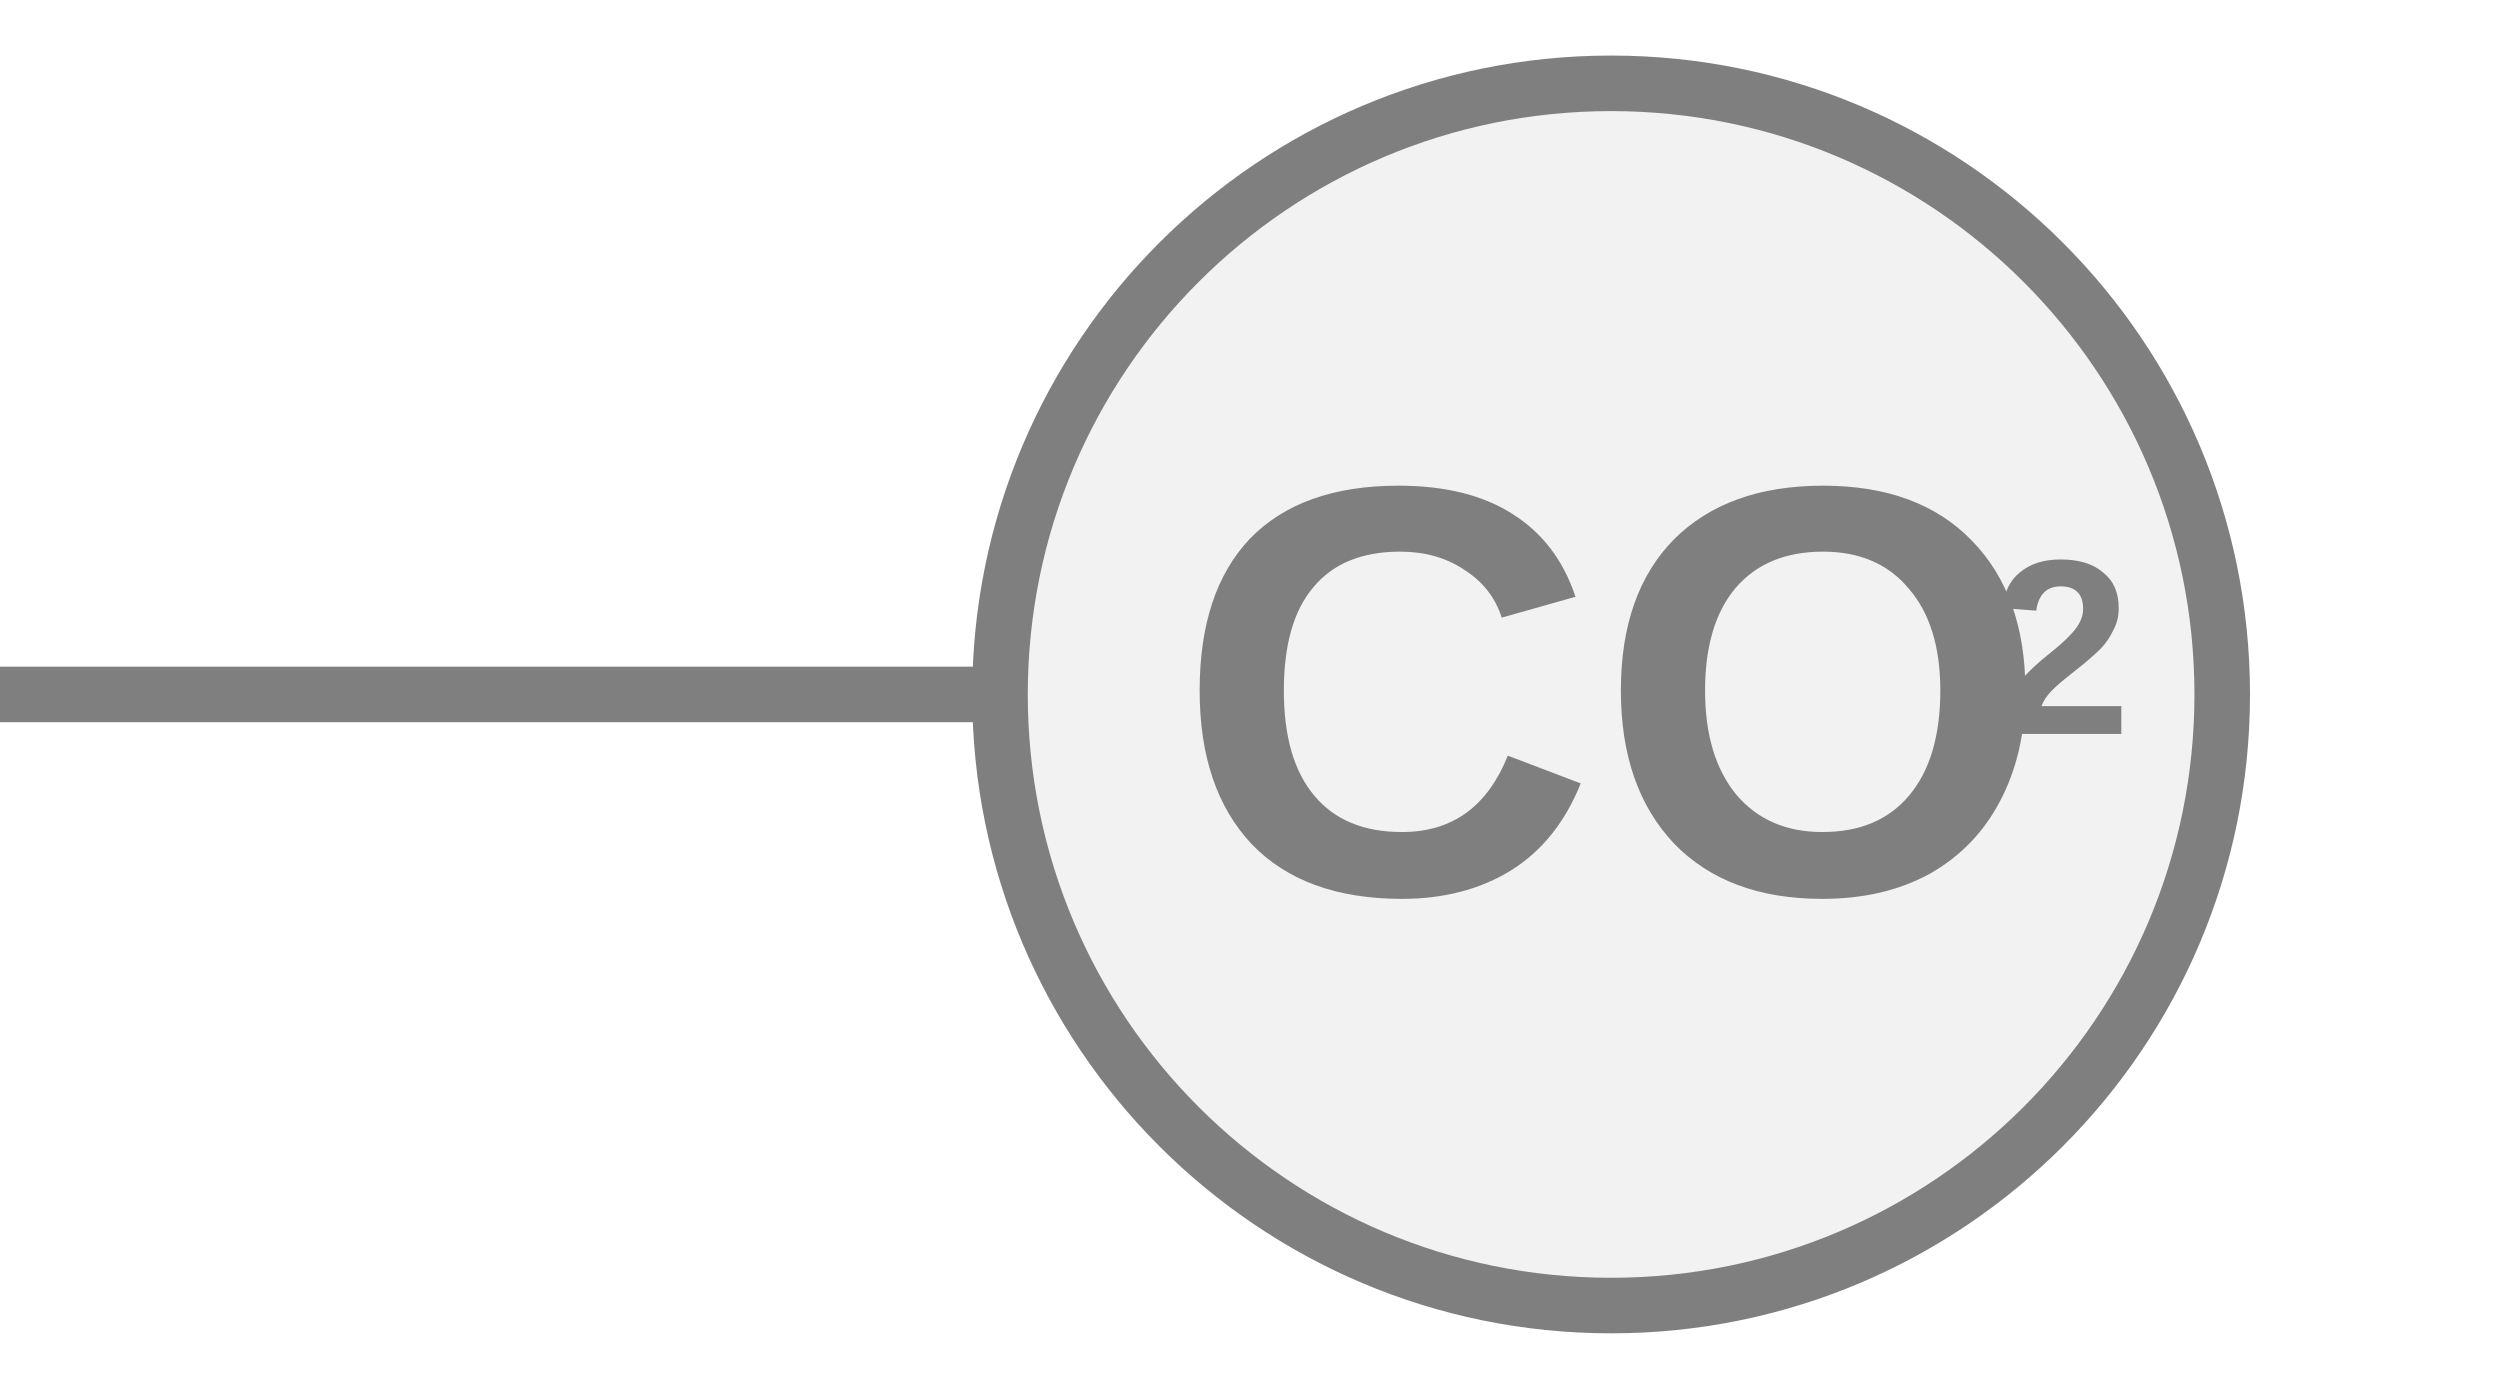
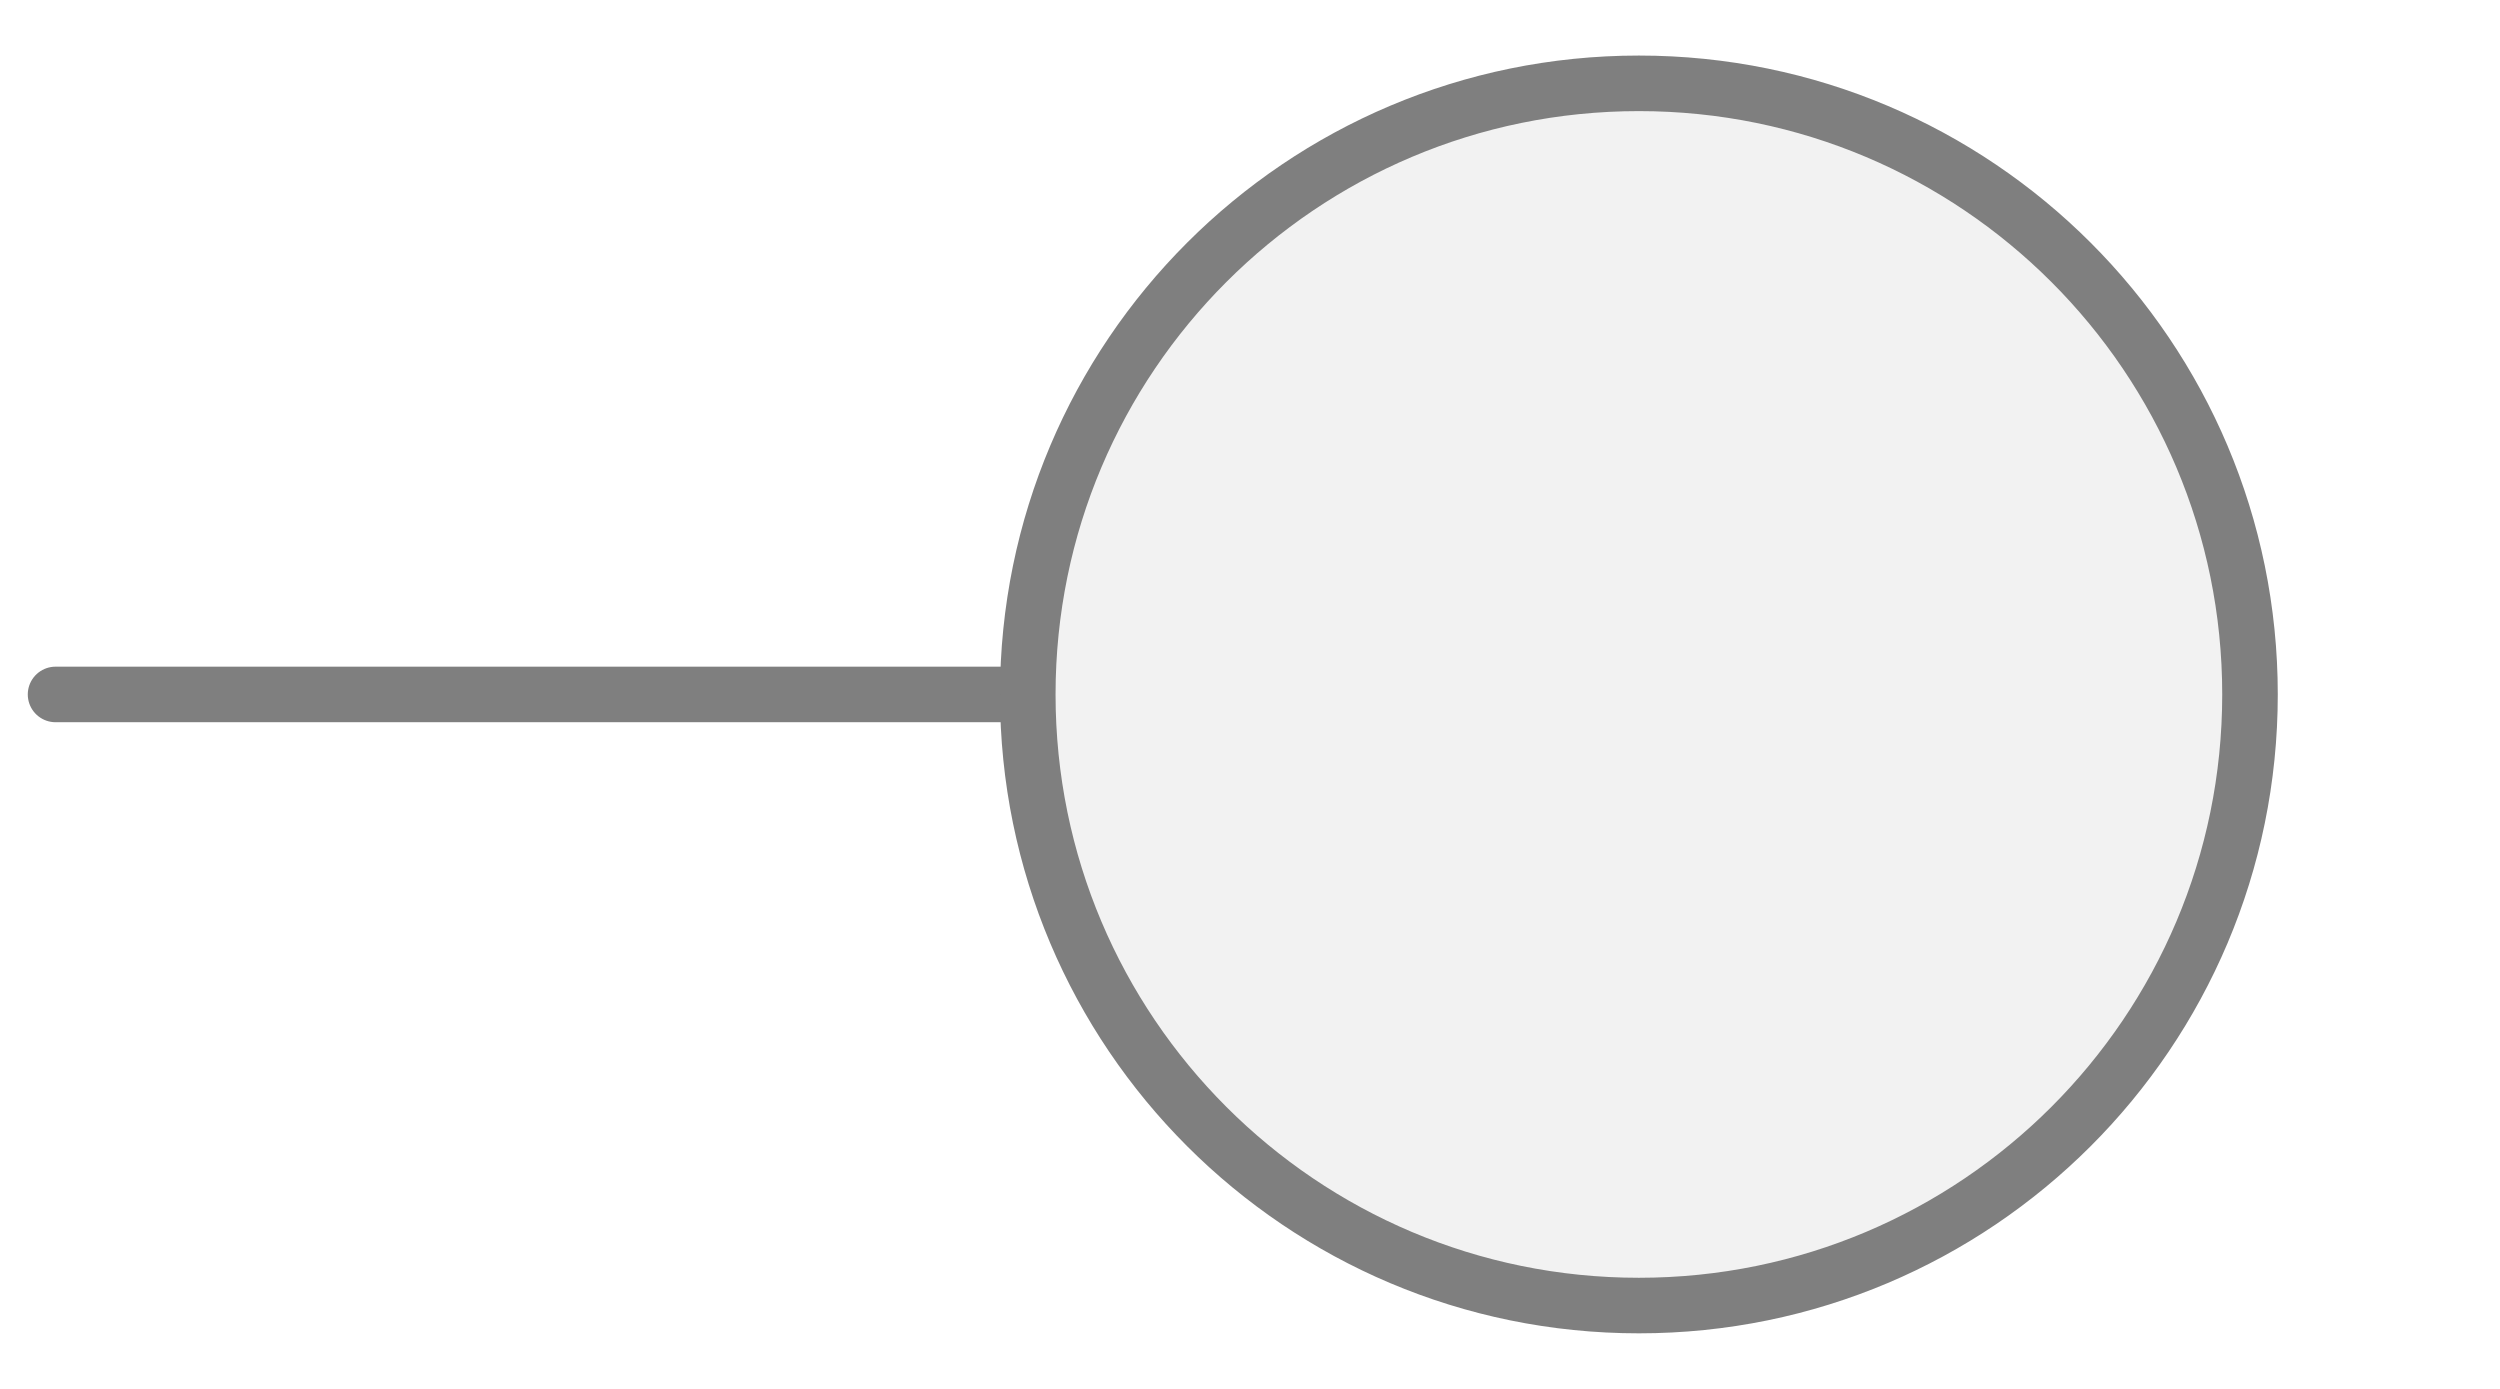
<svg xmlns="http://www.w3.org/2000/svg" width="45px" height="25px" viewBox="0 0 45 25">
-   <line x1="0" y1="12.5" x2="18" y2="12.5" stroke="#7f7f7f" stroke-width="1" stroke-linecap="round" />
-   <circle cx="29" cy="12.5" r="11" fill="#f2f2f2" stroke="#7f7f7f" stroke-width="1" />
-   <text x="29.03" y="13.089" fill="#7f7f7f" font-family="Arial, Helvetica, sans-serif" font-size="10.5px" font-style="normal" font-weight="600" text-anchor="middle" dominant-baseline="middle" transform="translate(29.0305 13.0894) scale(1 1) translate(-29.0305 -13.0894)">CO</text>
-   <text x="35.855" y="11.934" fill="#7f7f7f" font-family="Arial, Helvetica, sans-serif" font-size="4.507px" font-style="normal" font-weight="600" text-anchor="start" dominant-baseline="middle" transform="translate(35.8555 11.9344) scale(1 1) translate(-35.8555 -11.9344)">2</text>
+   <line x1="1" y1="12.5" x2="18.5" y2="12.5" stroke="#7f7f7f" stroke-width="1" stroke-linecap="round" />
+   <circle cx="29.5" cy="12.5" r="11" fill="#f2f2f2" stroke="#7f7f7f" stroke-width="1" />
</svg>
